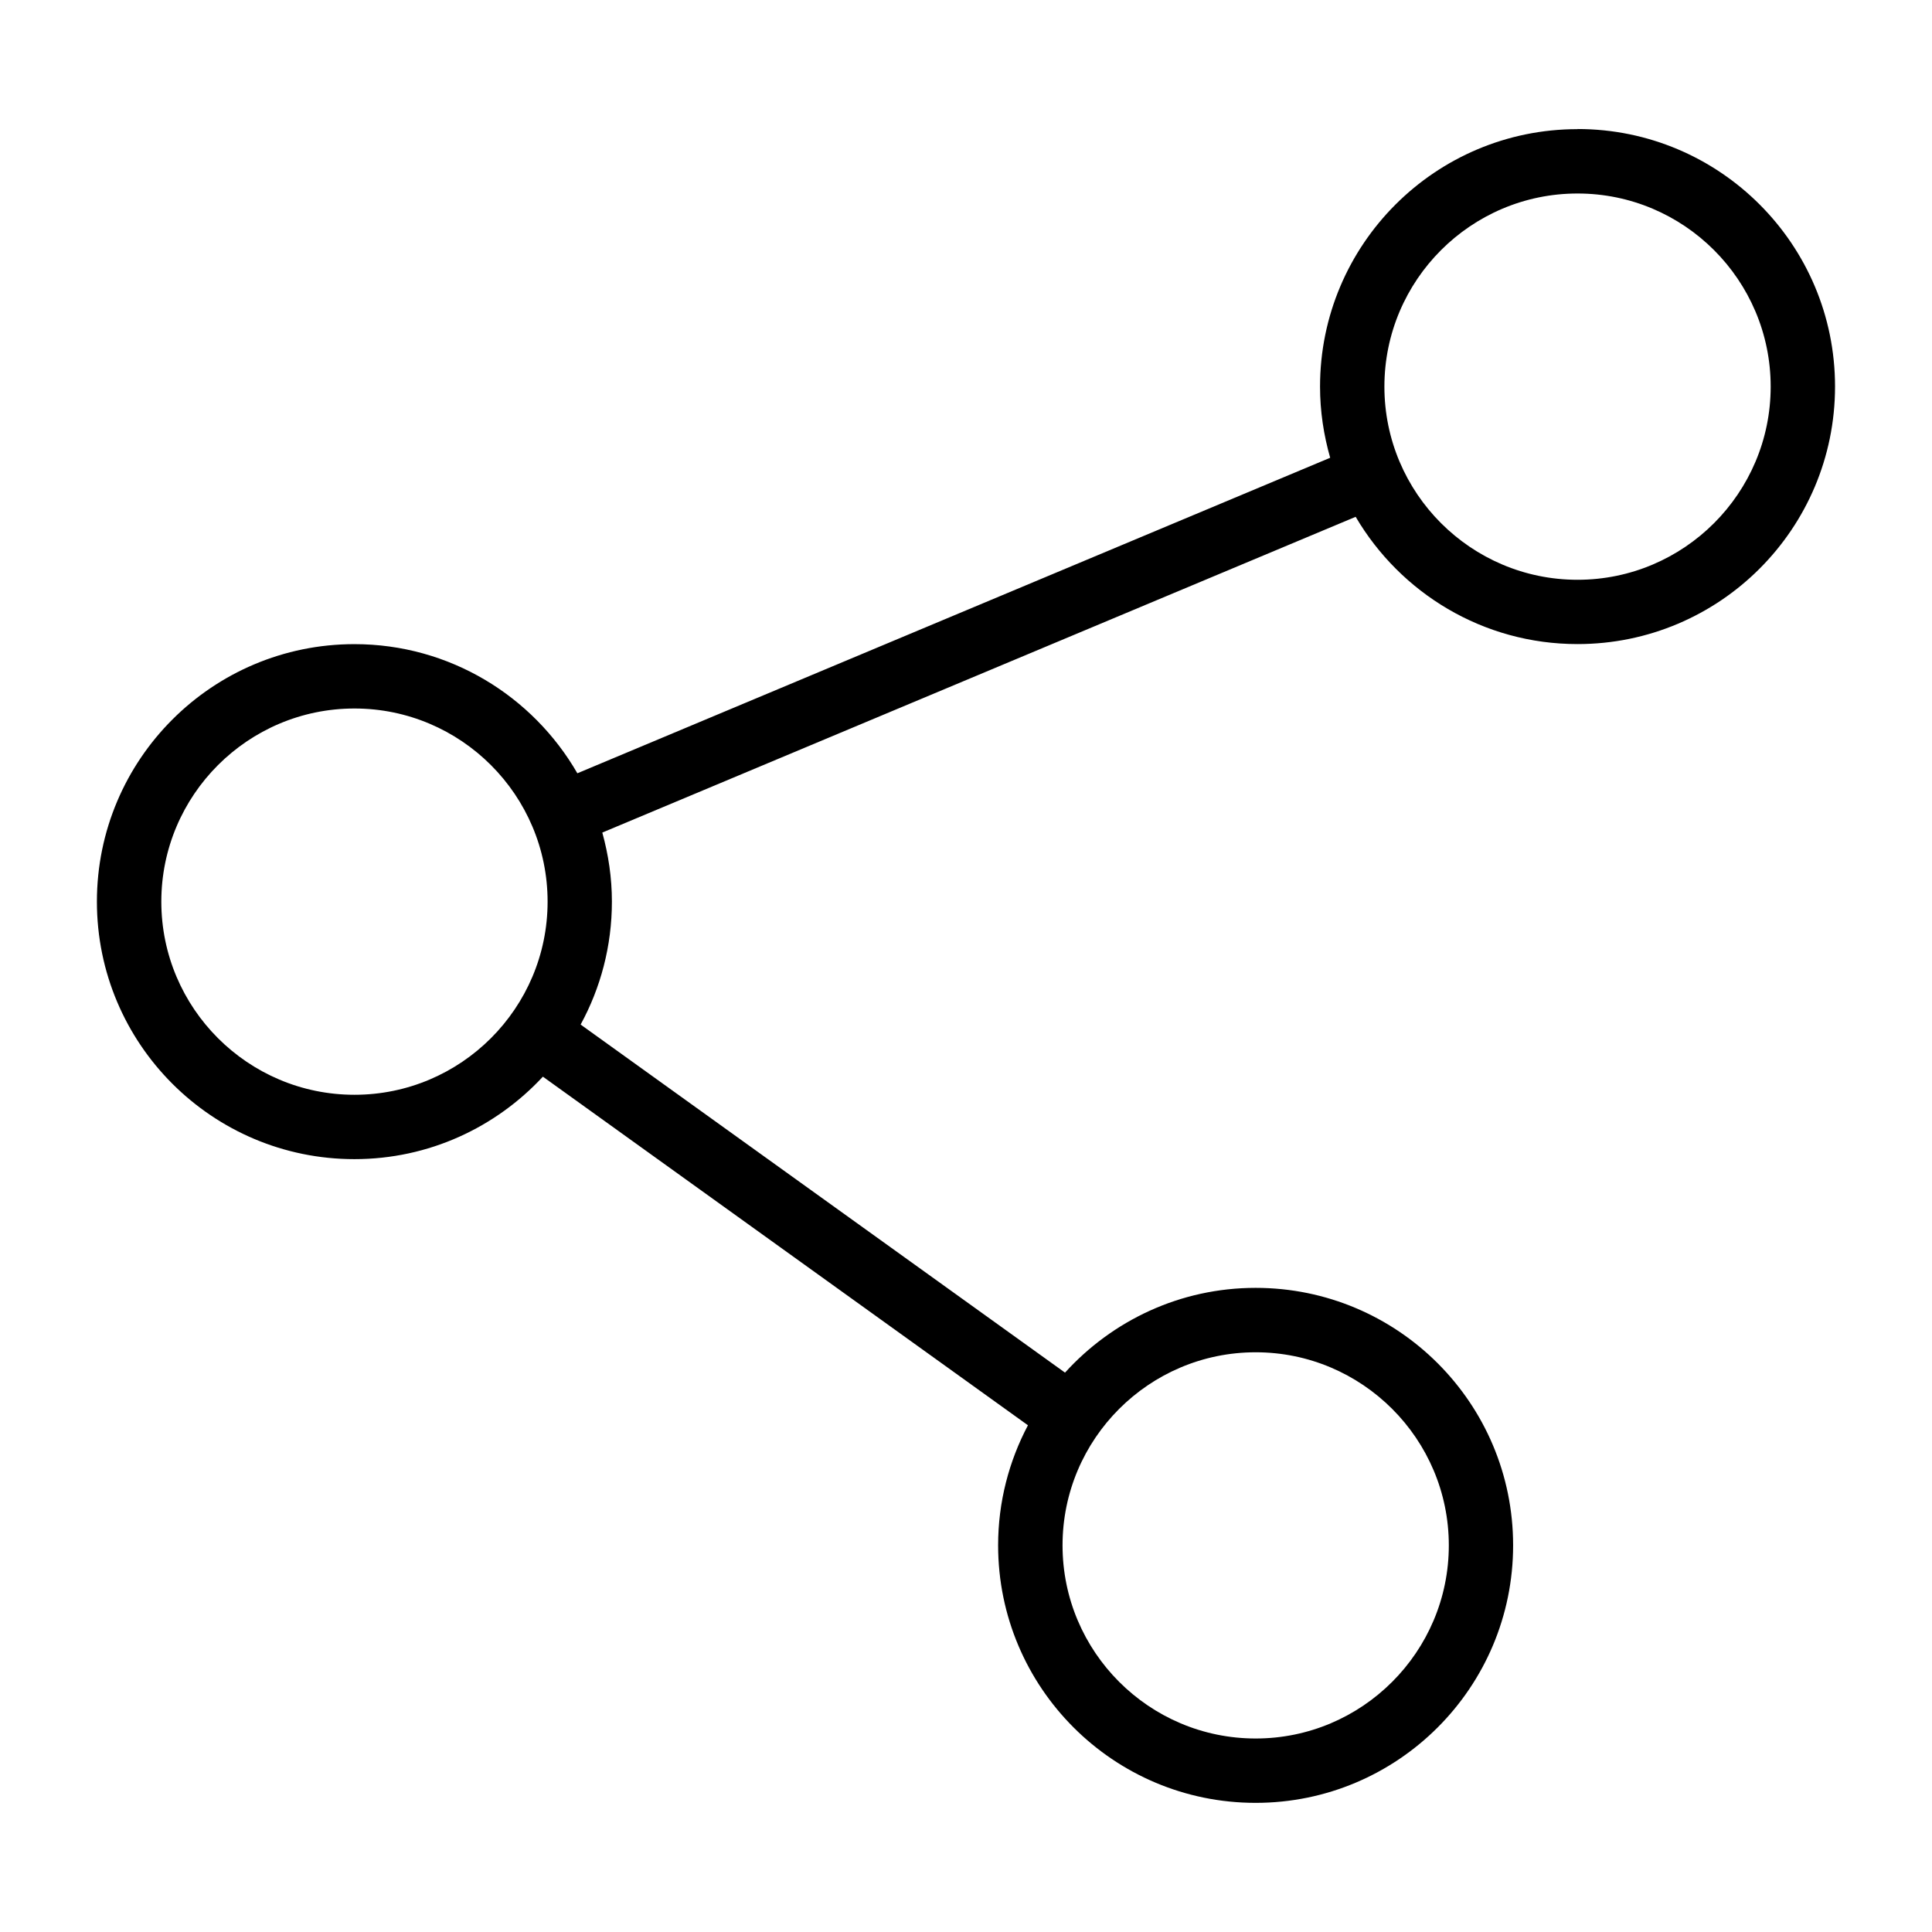
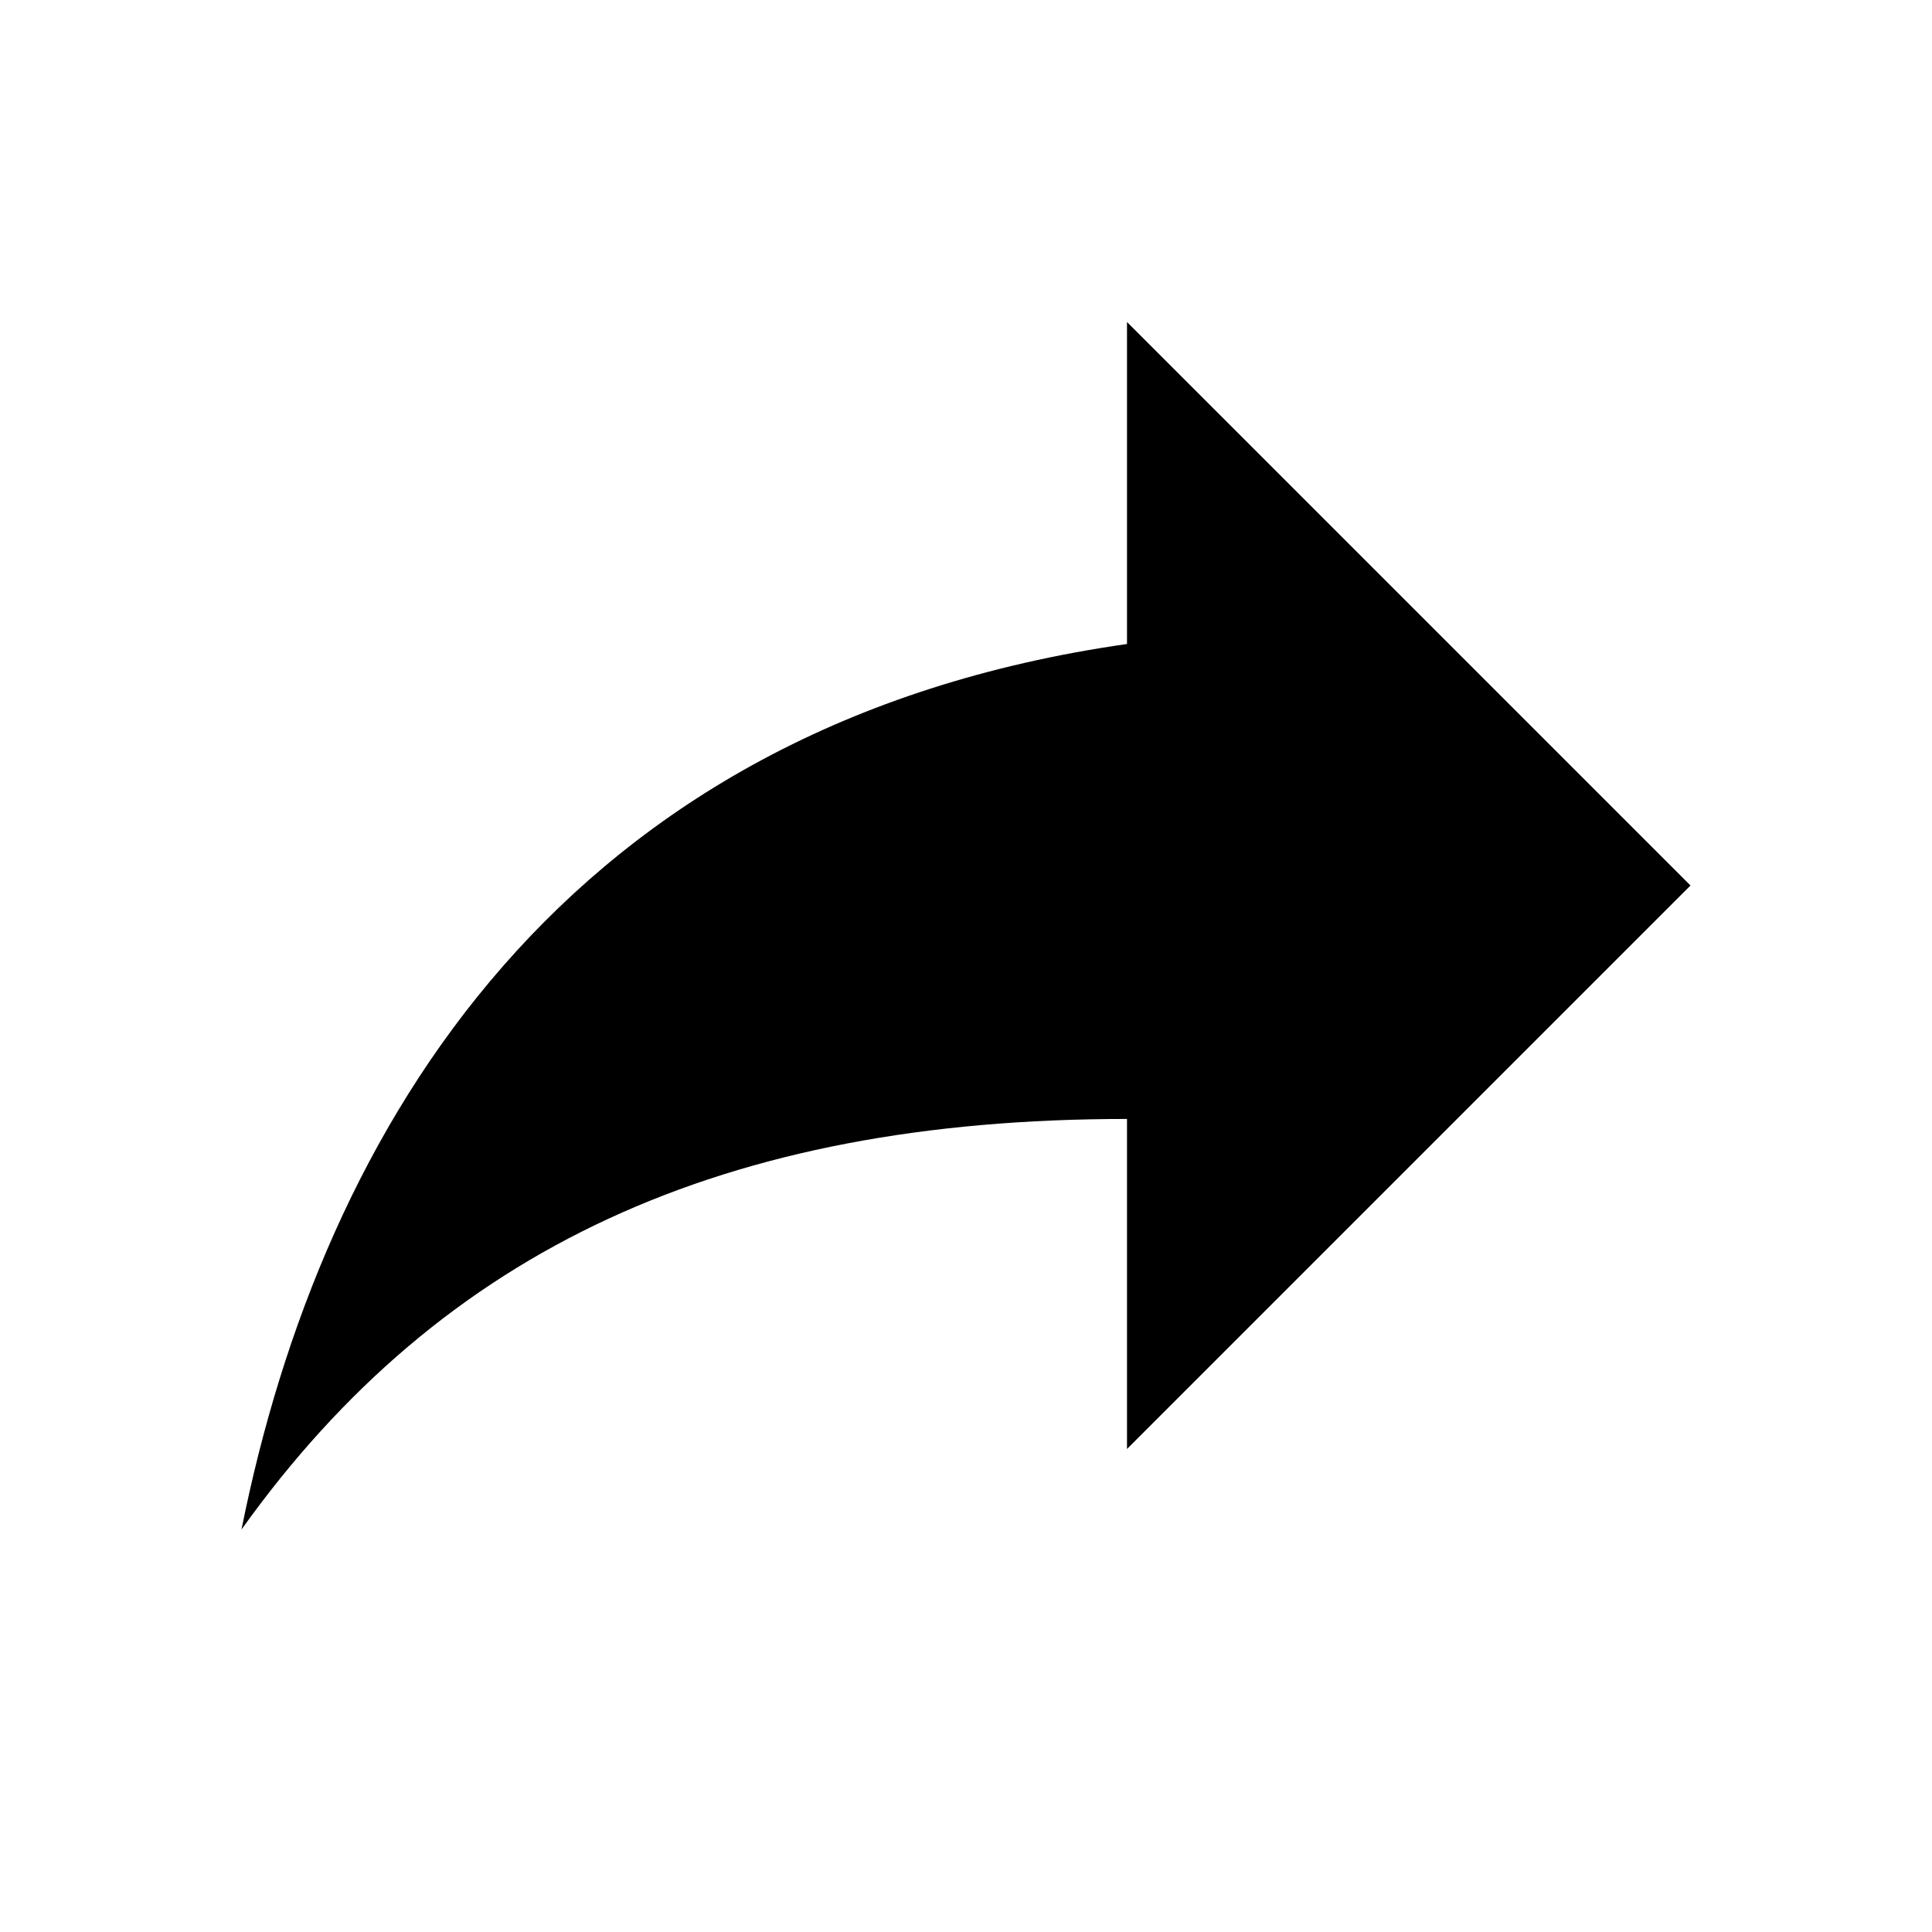
- <svg xmlns="http://www.w3.org/2000/svg" version="1.1" width="32" height="32" viewBox="0 0 32 32">
-   <g id="icomoon-ignore">
- </g>
-   <path d="M26.129 2.139c-2.355 0-4.265 1.91-4.265 4.265 0 0.409 0.061 0.803 0.168 1.178l-12.469 5.226c-0.737-1.277-2.114-2.139-3.693-2.139-2.355 0-4.265 1.91-4.265 4.265s1.91 4.265 4.265 4.265c1.234 0 2.343-0.527 3.122-1.366l8.034 5.774c-0.314 0.594-0.494 1.27-0.494 1.988 0 2.356 1.91 4.266 4.265 4.266s4.265-1.91 4.265-4.266c0-2.355-1.91-4.264-4.265-4.264-1.253 0-2.376 0.544-3.157 1.404l-8.023-5.765c0.33-0.605 0.518-1.299 0.518-2.037 0-0.396-0.058-0.778-0.159-1.143l12.478-5.23c0.741 1.26 2.107 2.108 3.675 2.108 2.355 0 4.265-1.91 4.265-4.266 0-2.355-1.91-4.265-4.265-4.265zM20.798 22.398c1.764 0 3.199 1.435 3.199 3.198s-1.435 3.199-3.199 3.199c-1.764 0-3.199-1.435-3.199-3.199s1.435-3.198 3.199-3.198zM5.871 18.133c-1.764 0-3.199-1.435-3.199-3.199s1.435-3.199 3.199-3.199 3.199 1.435 3.199 3.199c0 1.764-1.435 3.199-3.199 3.199zM26.129 9.603c-1.764 0-3.199-1.435-3.199-3.199s1.435-3.199 3.199-3.199c1.764 0 3.199 1.435 3.199 3.199s-1.435 3.199-3.199 3.199z" fill="#000000" />
+ <svg xmlns="http://www.w3.org/2000/svg" version="1.1" width="24" height="24" viewBox="0 0 24 24">
+   <path d="M21,11L14,4V8C7,9 4,14 3,19C5.5,15.5 9,13.9 14,13.9V18L21,11Z" />
</svg>
